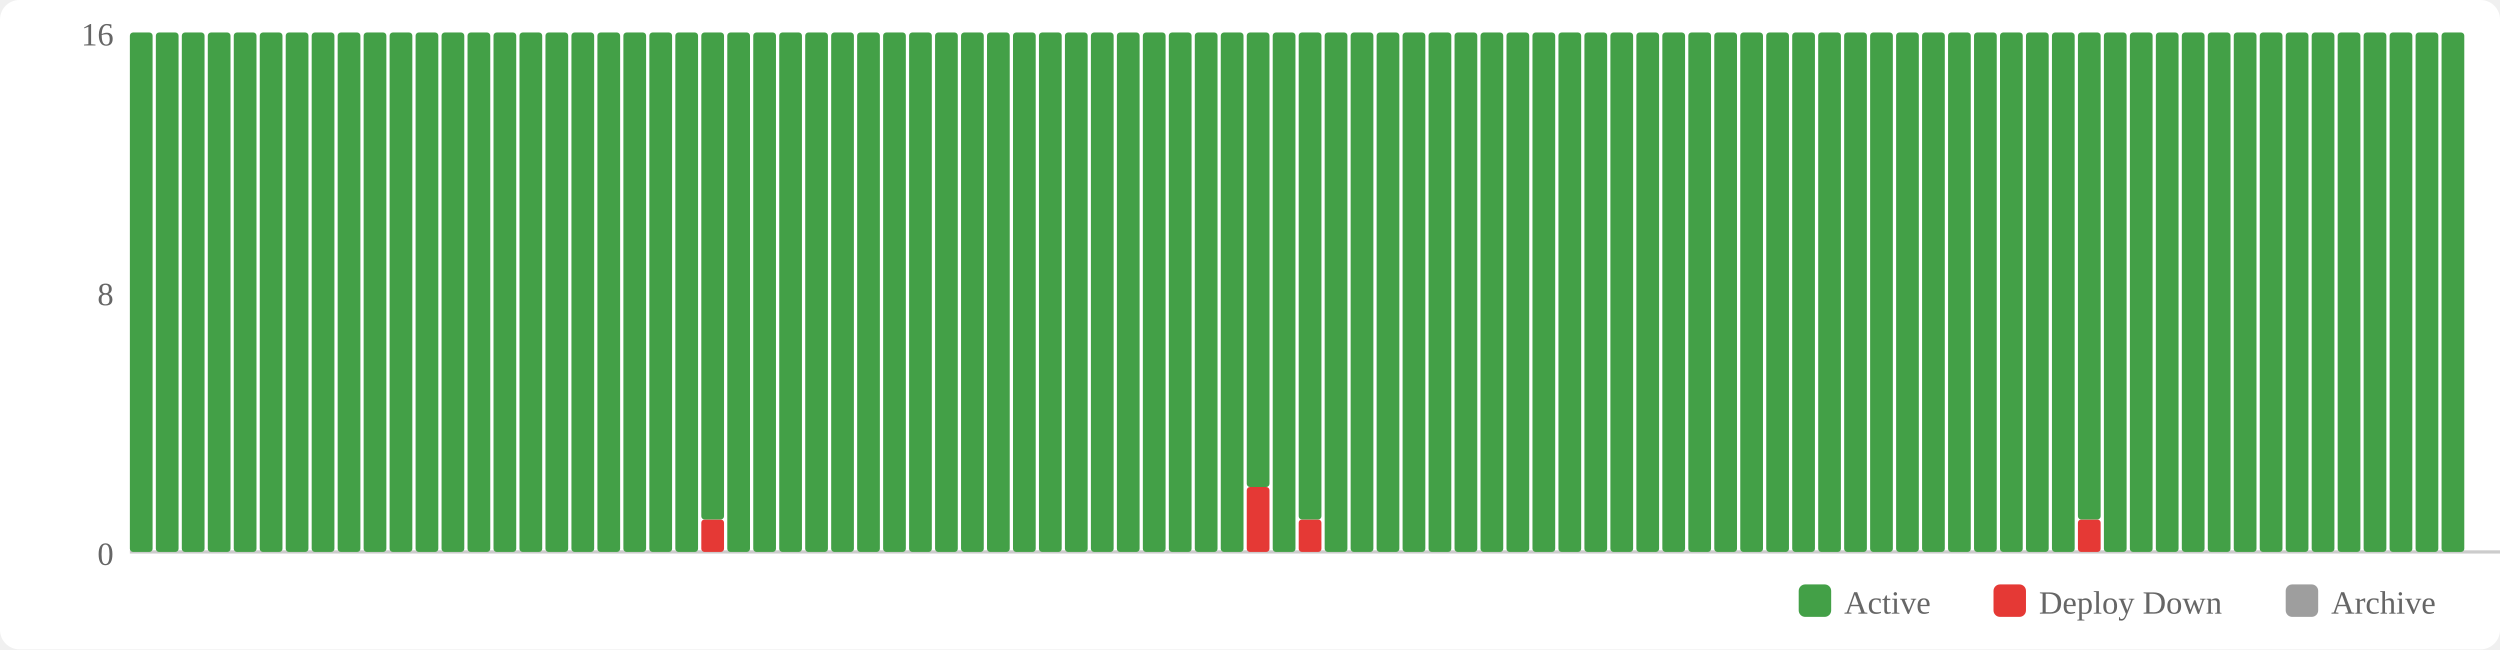
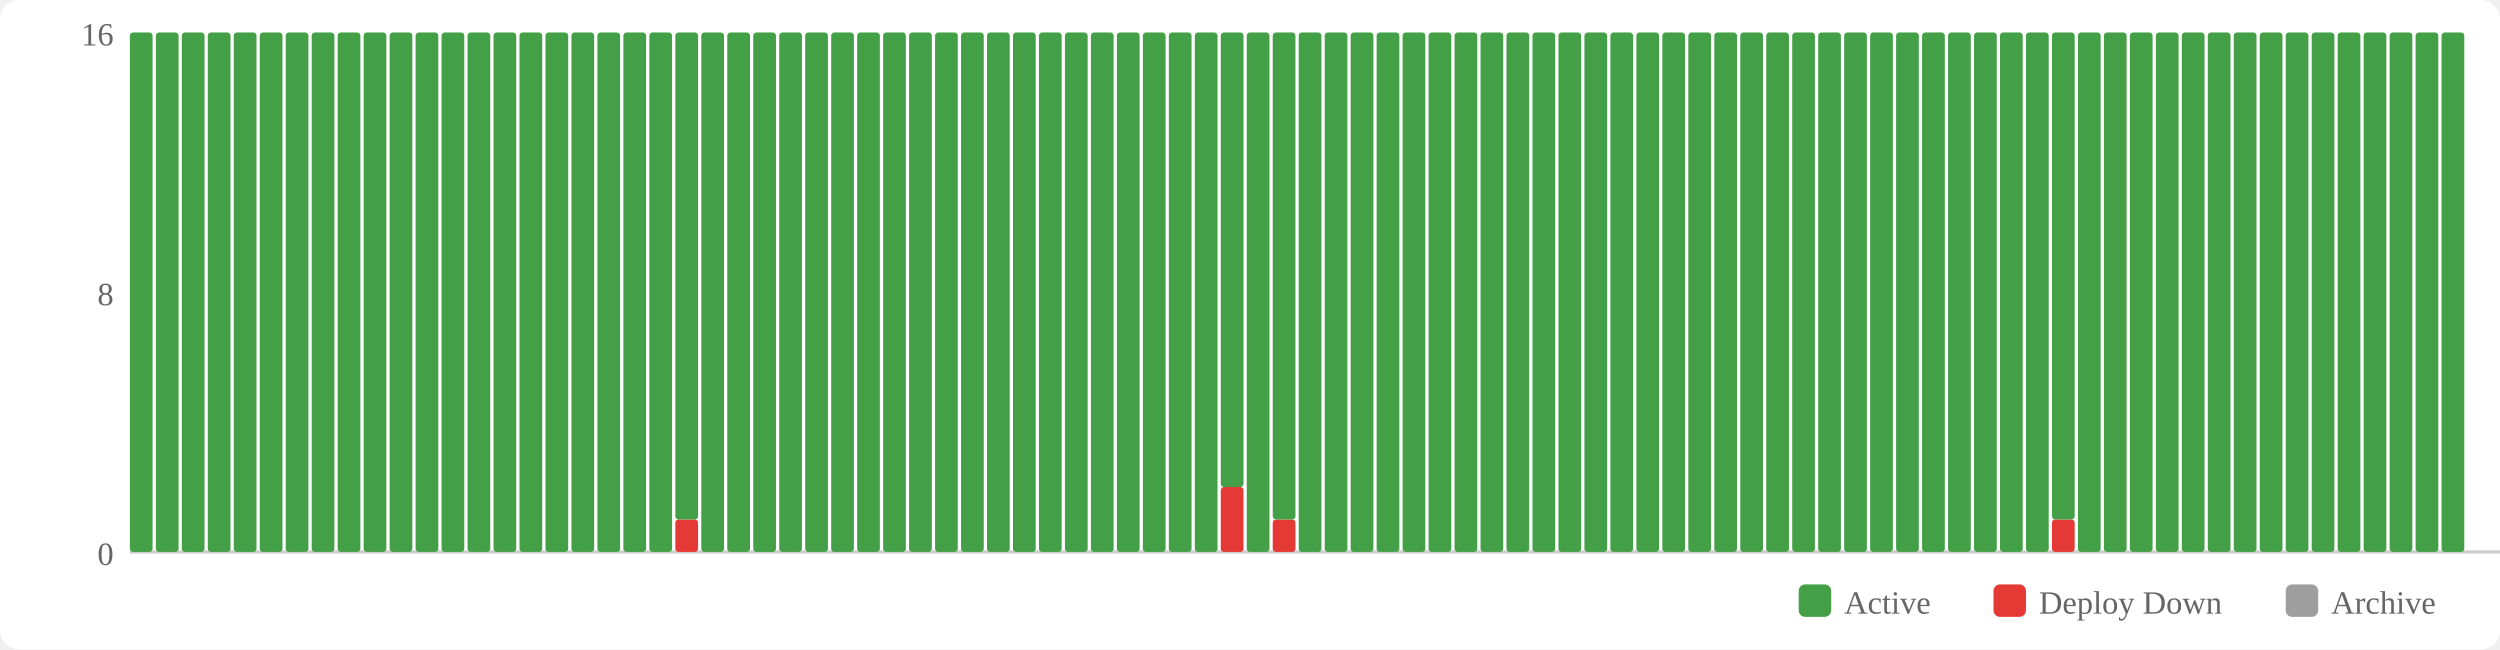
<svg xmlns="http://www.w3.org/2000/svg" width="770" height="200" viewBox="0 0 770 200">
  <rect width="770" height="200" fill="#fff" rx="6" />
  <rect x="554" y="180" width="10" height="10" fill="#43a047" rx="2" />
  <text x="568" y="189" font-size="10" fill="#666">Active</text>
  <rect x="614" y="180" width="10" height="10" fill="#e53935" rx="2" />
  <text x="628" y="189" font-size="10" fill="#666">Deploy Down</text>
  <rect x="704" y="180" width="10" height="10" fill="#9e9e9e" rx="2" />
  <text x="718" y="189" font-size="10" fill="#666">Archive</text>
  <text x="35" y="174" text-anchor="end" font-size="10" fill="#666">0</text>
  <text x="35" y="94" text-anchor="end" font-size="10" fill="#666">8</text>
  <text x="35" y="14" text-anchor="end" font-size="10" fill="#666">16</text>
  <line x1="40" y1="170" x2="770" y2="170" stroke="#ccc" stroke-width="1" />
  <rect x="40" y="10" width="7" height="160" fill="#43a047" rx="1" />
  <rect x="48" y="10" width="7" height="160" fill="#43a047" rx="1" />
  <rect x="56" y="10" width="7" height="160" fill="#43a047" rx="1" />
  <rect x="64" y="10" width="7" height="160" fill="#43a047" rx="1" />
  <rect x="72" y="10" width="7" height="160" fill="#43a047" rx="1" />
  <rect x="80" y="10" width="7" height="160" fill="#43a047" rx="1" />
  <rect x="88" y="10" width="7" height="160" fill="#43a047" rx="1" />
  <rect x="96" y="10" width="7" height="160" fill="#43a047" rx="1" />
  <rect x="104" y="10" width="7" height="160" fill="#43a047" rx="1" />
  <rect x="112" y="10" width="7" height="160" fill="#43a047" rx="1" />
  <rect x="120" y="10" width="7" height="160" fill="#43a047" rx="1" />
  <rect x="128" y="10" width="7" height="160" fill="#43a047" rx="1" />
  <rect x="136" y="10" width="7" height="160" fill="#43a047" rx="1" />
  <rect x="144" y="10" width="7" height="160" fill="#43a047" rx="1" />
  <rect x="152" y="10" width="7" height="160" fill="#43a047" rx="1" />
  <rect x="160" y="10" width="7" height="160" fill="#43a047" rx="1" />
  <rect x="168" y="10" width="7" height="160" fill="#43a047" rx="1" />
  <rect x="176" y="10" width="7" height="160" fill="#43a047" rx="1" />
  <rect x="184" y="10" width="7" height="160" fill="#43a047" rx="1" />
  <rect x="192" y="10" width="7" height="160" fill="#43a047" rx="1" />
  <rect x="200" y="10" width="7" height="160" fill="#43a047" rx="1" />
-   <rect x="208" y="10" width="7" height="160" fill="#43a047" rx="1" />
-   <rect x="216" y="160" width="7" height="10" fill="#e53935" rx="1" />
-   <rect x="216" y="10" width="7" height="150" fill="#43a047" rx="1" />
+   <rect x="208" y="160" width="7" height="10" fill="#e53935" rx="1" />
+   <rect x="208" y="10" width="7" height="150" fill="#43a047" rx="1" />
+   <rect x="216" y="10" width="7" height="160" fill="#43a047" rx="1" />
  <rect x="224" y="10" width="7" height="160" fill="#43a047" rx="1" />
  <rect x="232" y="10" width="7" height="160" fill="#43a047" rx="1" />
  <rect x="240" y="10" width="7" height="160" fill="#43a047" rx="1" />
  <rect x="248" y="10" width="7" height="160" fill="#43a047" rx="1" />
  <rect x="256" y="10" width="7" height="160" fill="#43a047" rx="1" />
  <rect x="264" y="10" width="7" height="160" fill="#43a047" rx="1" />
  <rect x="272" y="10" width="7" height="160" fill="#43a047" rx="1" />
  <rect x="280" y="10" width="7" height="160" fill="#43a047" rx="1" />
  <rect x="288" y="10" width="7" height="160" fill="#43a047" rx="1" />
  <rect x="296" y="10" width="7" height="160" fill="#43a047" rx="1" />
  <rect x="304" y="10" width="7" height="160" fill="#43a047" rx="1" />
  <rect x="312" y="10" width="7" height="160" fill="#43a047" rx="1" />
  <rect x="320" y="10" width="7" height="160" fill="#43a047" rx="1" />
  <rect x="328" y="10" width="7" height="160" fill="#43a047" rx="1" />
  <rect x="336" y="10" width="7" height="160" fill="#43a047" rx="1" />
  <rect x="344" y="10" width="7" height="160" fill="#43a047" rx="1" />
  <rect x="352" y="10" width="7" height="160" fill="#43a047" rx="1" />
  <rect x="360" y="10" width="7" height="160" fill="#43a047" rx="1" />
  <rect x="368" y="10" width="7" height="160" fill="#43a047" rx="1" />
-   <rect x="376" y="10" width="7" height="160" fill="#43a047" rx="1" />
-   <rect x="384" y="150" width="7" height="20" fill="#e53935" rx="1" />
-   <rect x="384" y="10" width="7" height="140" fill="#43a047" rx="1" />
-   <rect x="392" y="10" width="7" height="160" fill="#43a047" rx="1" />
-   <rect x="400" y="160" width="7" height="10" fill="#e53935" rx="1" />
-   <rect x="400" y="10" width="7" height="150" fill="#43a047" rx="1" />
+   <rect x="376" y="150" width="7" height="20" fill="#e53935" rx="1" />
+   <rect x="376" y="10" width="7" height="140" fill="#43a047" rx="1" />
+   <rect x="384" y="10" width="7" height="160" fill="#43a047" rx="1" />
+   <rect x="392" y="160" width="7" height="10" fill="#e53935" rx="1" />
+   <rect x="392" y="10" width="7" height="150" fill="#43a047" rx="1" />
+   <rect x="400" y="10" width="7" height="160" fill="#43a047" rx="1" />
  <rect x="408" y="10" width="7" height="160" fill="#43a047" rx="1" />
  <rect x="416" y="10" width="7" height="160" fill="#43a047" rx="1" />
  <rect x="424" y="10" width="7" height="160" fill="#43a047" rx="1" />
  <rect x="432" y="10" width="7" height="160" fill="#43a047" rx="1" />
  <rect x="440" y="10" width="7" height="160" fill="#43a047" rx="1" />
  <rect x="448" y="10" width="7" height="160" fill="#43a047" rx="1" />
  <rect x="456" y="10" width="7" height="160" fill="#43a047" rx="1" />
  <rect x="464" y="10" width="7" height="160" fill="#43a047" rx="1" />
  <rect x="472" y="10" width="7" height="160" fill="#43a047" rx="1" />
  <rect x="480" y="10" width="7" height="160" fill="#43a047" rx="1" />
  <rect x="488" y="10" width="7" height="160" fill="#43a047" rx="1" />
  <rect x="496" y="10" width="7" height="160" fill="#43a047" rx="1" />
  <rect x="504" y="10" width="7" height="160" fill="#43a047" rx="1" />
  <rect x="512" y="10" width="7" height="160" fill="#43a047" rx="1" />
  <rect x="520" y="10" width="7" height="160" fill="#43a047" rx="1" />
  <rect x="528" y="10" width="7" height="160" fill="#43a047" rx="1" />
  <rect x="536" y="10" width="7" height="160" fill="#43a047" rx="1" />
  <rect x="544" y="10" width="7" height="160" fill="#43a047" rx="1" />
  <rect x="552" y="10" width="7" height="160" fill="#43a047" rx="1" />
  <rect x="560" y="10" width="7" height="160" fill="#43a047" rx="1" />
  <rect x="568" y="10" width="7" height="160" fill="#43a047" rx="1" />
  <rect x="576" y="10" width="7" height="160" fill="#43a047" rx="1" />
  <rect x="584" y="10" width="7" height="160" fill="#43a047" rx="1" />
  <rect x="592" y="10" width="7" height="160" fill="#43a047" rx="1" />
  <rect x="600" y="10" width="7" height="160" fill="#43a047" rx="1" />
  <rect x="608" y="10" width="7" height="160" fill="#43a047" rx="1" />
  <rect x="616" y="10" width="7" height="160" fill="#43a047" rx="1" />
  <rect x="624" y="10" width="7" height="160" fill="#43a047" rx="1" />
-   <rect x="632" y="10" width="7" height="160" fill="#43a047" rx="1" />
-   <rect x="640" y="160" width="7" height="10" fill="#e53935" rx="1" />
-   <rect x="640" y="10" width="7" height="150" fill="#43a047" rx="1" />
+   <rect x="632" y="160" width="7" height="10" fill="#e53935" rx="1" />
+   <rect x="632" y="10" width="7" height="150" fill="#43a047" rx="1" />
+   <rect x="640" y="10" width="7" height="160" fill="#43a047" rx="1" />
  <rect x="648" y="10" width="7" height="160" fill="#43a047" rx="1" />
  <rect x="656" y="10" width="7" height="160" fill="#43a047" rx="1" />
  <rect x="664" y="10" width="7" height="160" fill="#43a047" rx="1" />
  <rect x="672" y="10" width="7" height="160" fill="#43a047" rx="1" />
  <rect x="680" y="10" width="7" height="160" fill="#43a047" rx="1" />
  <rect x="688" y="10" width="7" height="160" fill="#43a047" rx="1" />
  <rect x="696" y="10" width="7" height="160" fill="#43a047" rx="1" />
  <rect x="704" y="10" width="7" height="160" fill="#43a047" rx="1" />
  <rect x="712" y="10" width="7" height="160" fill="#43a047" rx="1" />
  <rect x="720" y="10" width="7" height="160" fill="#43a047" rx="1" />
  <rect x="728" y="10" width="7" height="160" fill="#43a047" rx="1" />
  <rect x="736" y="10" width="7" height="160" fill="#43a047" rx="1" />
  <rect x="744" y="10" width="7" height="160" fill="#43a047" rx="1" />
  <rect x="752" y="10" width="7" height="160" fill="#43a047" rx="1" />
</svg>
